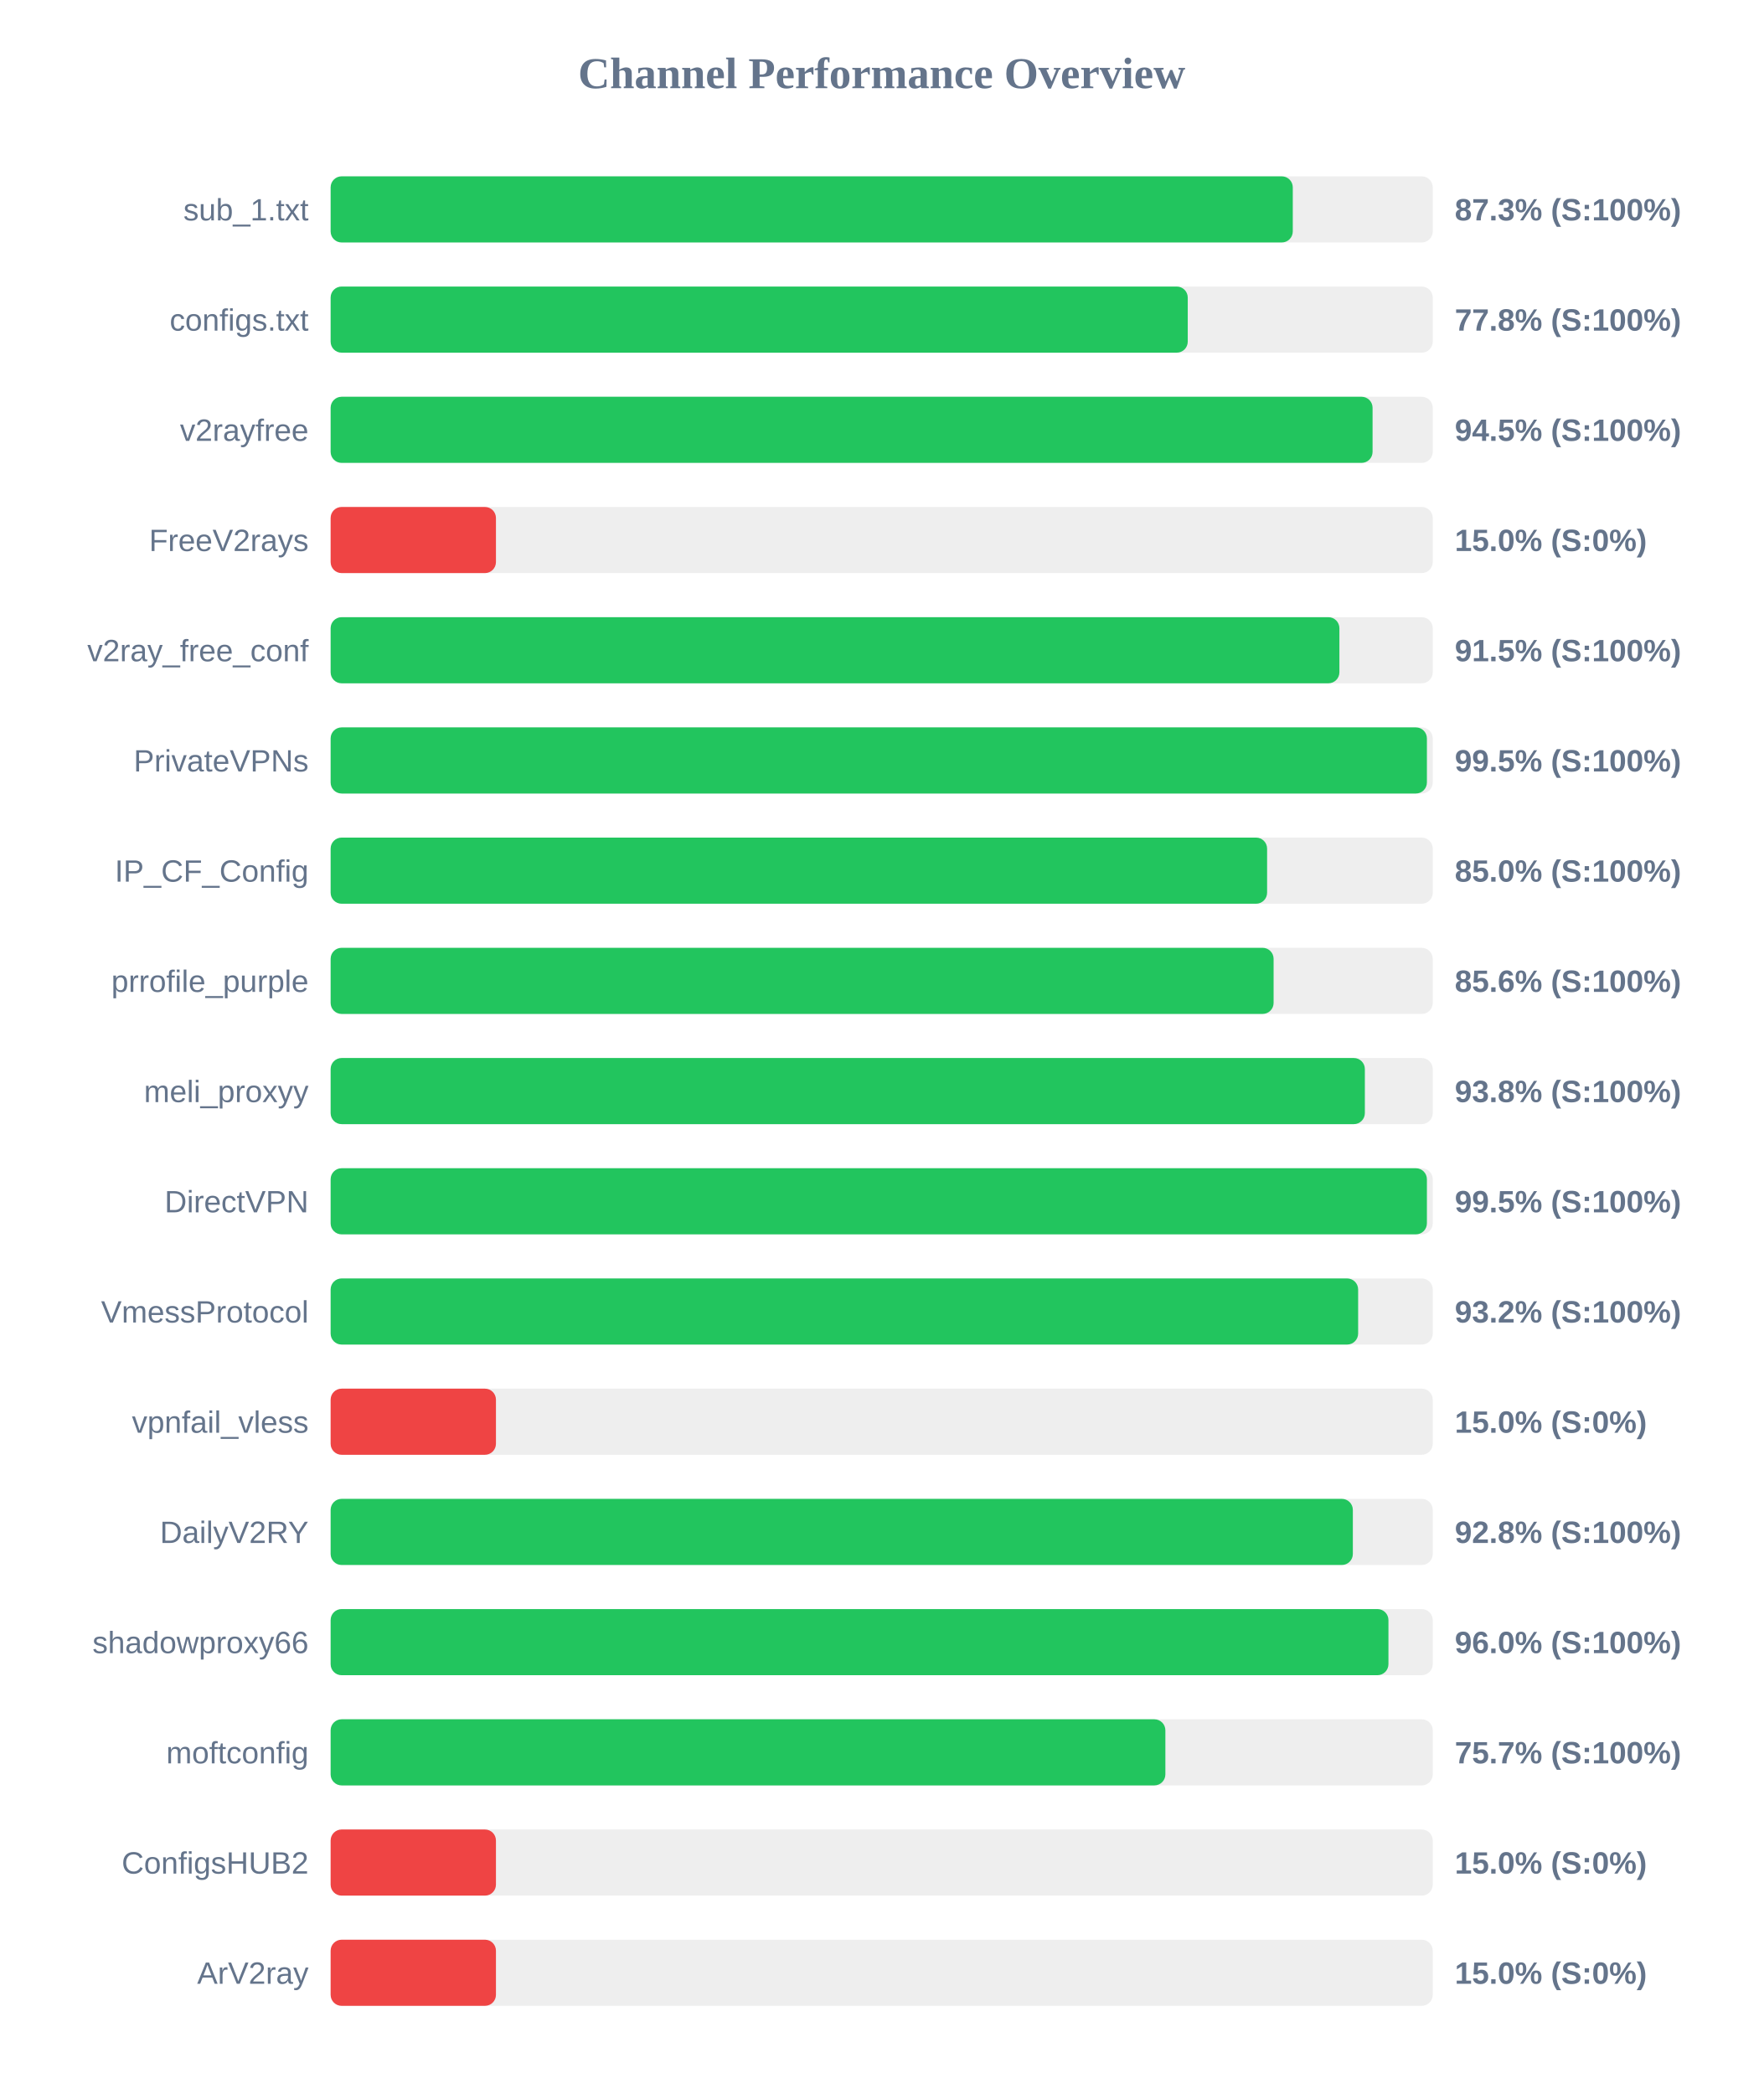
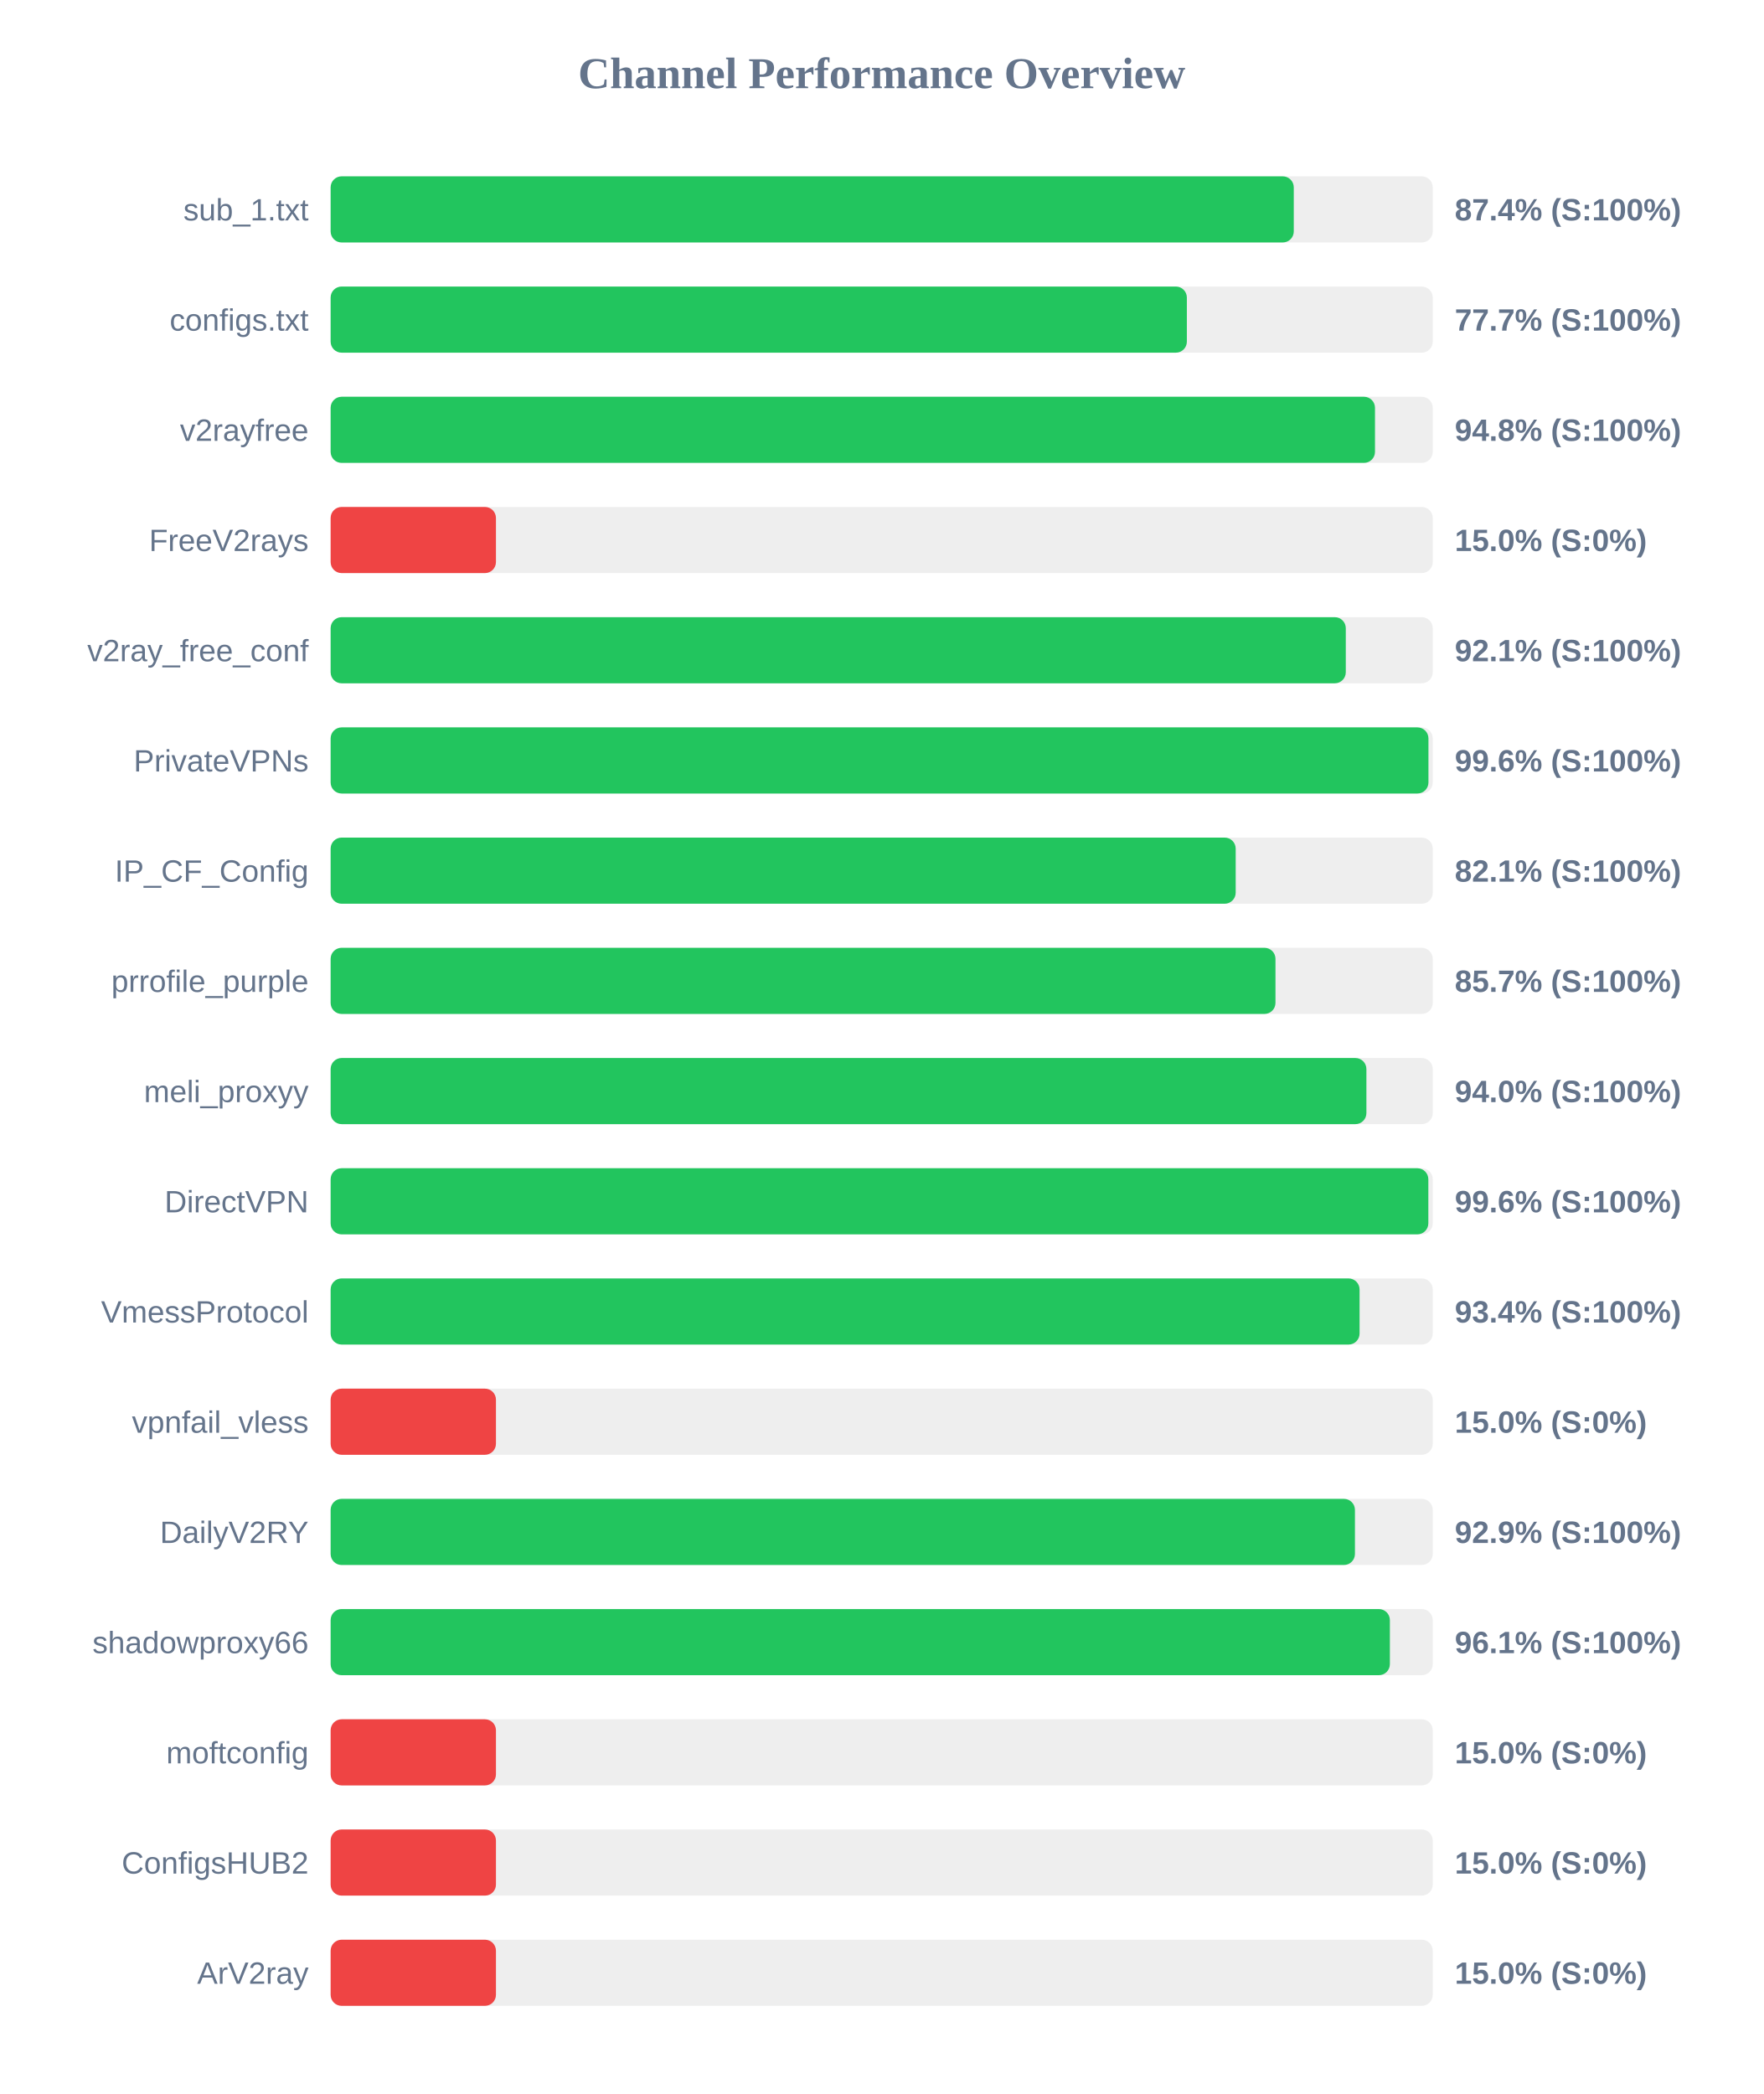
<svg xmlns="http://www.w3.org/2000/svg" width="800" height="950" version="1.1">
  <style>
        .row { font: 14px Arial; fill: #64748b; }
        .score { font: bold 14px Arial; fill: #64748b; }
    </style>
  <text x="400" y="40" text-anchor="middle" font-size="20px" font-weight="bold" fill="#64748b">Channel Performance Overview</text>
  <rect x="150" y="80" width="500" height="30" fill="#eee" rx="5" />
-   <rect x="150" y="80" width="436.5" height="30" fill="#22c55e" rx="5" />
+   <rect x="150" y="80" width="436.95" height="30" fill="#22c55e" rx="5" />
  <text x="140" y="100" text-anchor="end" class="row">sub_1.txt</text>
-   <text x="660" y="100" text-anchor="start" class="score">87.3% (S:100%)</text>
+   <text x="660" y="100" text-anchor="start" class="score">87.4% (S:100%)</text>
  <rect x="150" y="130" width="500" height="30" fill="#eee" rx="5" />
-   <rect x="150" y="130" width="388.85" height="30" fill="#22c55e" rx="5" />
+   <rect x="150" y="130" width="388.45" height="30" fill="#22c55e" rx="5" />
  <text x="140" y="150" text-anchor="end" class="row">configs.txt</text>
-   <text x="660" y="150" text-anchor="start" class="score">77.8% (S:100%)</text>
+   <text x="660" y="150" text-anchor="start" class="score">77.7% (S:100%)</text>
  <rect x="150" y="180" width="500" height="30" fill="#eee" rx="5" />
-   <rect x="150" y="180" width="472.7" height="30" fill="#22c55e" rx="5" />
+   <rect x="150" y="180" width="473.8" height="30" fill="#22c55e" rx="5" />
  <text x="140" y="200" text-anchor="end" class="row">v2rayfree</text>
-   <text x="660" y="200" text-anchor="start" class="score">94.5% (S:100%)</text>
+   <text x="660" y="200" text-anchor="start" class="score">94.8% (S:100%)</text>
  <rect x="150" y="230" width="500" height="30" fill="#eee" rx="5" />
  <rect x="150" y="230" width="75.0" height="30" fill="#ef4444" rx="5" />
  <text x="140" y="250" text-anchor="end" class="row">FreeV2rays</text>
  <text x="660" y="250" text-anchor="start" class="score">15.0% (S:0%)</text>
  <rect x="150" y="280" width="500" height="30" fill="#eee" rx="5" />
-   <rect x="150" y="280" width="457.65" height="30" fill="#22c55e" rx="5" />
+   <rect x="150" y="280" width="460.55" height="30" fill="#22c55e" rx="5" />
  <text x="140" y="300" text-anchor="end" class="row">v2ray_free_conf</text>
-   <text x="660" y="300" text-anchor="start" class="score">91.5% (S:100%)</text>
+   <text x="660" y="300" text-anchor="start" class="score">92.1% (S:100%)</text>
  <rect x="150" y="330" width="500" height="30" fill="#eee" rx="5" />
-   <rect x="150" y="330" width="497.35" height="30" fill="#22c55e" rx="5" />
+   <rect x="150" y="330" width="498.05" height="30" fill="#22c55e" rx="5" />
  <text x="140" y="350" text-anchor="end" class="row">PrivateVPNs</text>
-   <text x="660" y="350" text-anchor="start" class="score">99.5% (S:100%)</text>
+   <text x="660" y="350" text-anchor="start" class="score">99.6% (S:100%)</text>
  <rect x="150" y="380" width="500" height="30" fill="#eee" rx="5" />
-   <rect x="150" y="380" width="424.85" height="30" fill="#22c55e" rx="5" />
+   <rect x="150" y="380" width="410.6" height="30" fill="#22c55e" rx="5" />
  <text x="140" y="400" text-anchor="end" class="row">IP_CF_Config</text>
-   <text x="660" y="400" text-anchor="start" class="score">85.0% (S:100%)</text>
+   <text x="660" y="400" text-anchor="start" class="score">82.1% (S:100%)</text>
  <rect x="150" y="430" width="500" height="30" fill="#eee" rx="5" />
-   <rect x="150" y="430" width="427.8" height="30" fill="#22c55e" rx="5" />
+   <rect x="150" y="430" width="428.65" height="30" fill="#22c55e" rx="5" />
  <text x="140" y="450" text-anchor="end" class="row">prrofile_purple</text>
-   <text x="660" y="450" text-anchor="start" class="score">85.6% (S:100%)</text>
+   <text x="660" y="450" text-anchor="start" class="score">85.7% (S:100%)</text>
  <rect x="150" y="480" width="500" height="30" fill="#eee" rx="5" />
-   <rect x="150" y="480" width="469.2" height="30" fill="#22c55e" rx="5" />
+   <rect x="150" y="480" width="469.9" height="30" fill="#22c55e" rx="5" />
  <text x="140" y="500" text-anchor="end" class="row">meli_proxyy</text>
-   <text x="660" y="500" text-anchor="start" class="score">93.8% (S:100%)</text>
+   <text x="660" y="500" text-anchor="start" class="score">94.0% (S:100%)</text>
  <rect x="150" y="530" width="500" height="30" fill="#eee" rx="5" />
-   <rect x="150" y="530" width="497.35" height="30" fill="#22c55e" rx="5" />
+   <rect x="150" y="530" width="498.0" height="30" fill="#22c55e" rx="5" />
  <text x="140" y="550" text-anchor="end" class="row">DirectVPN</text>
-   <text x="660" y="550" text-anchor="start" class="score">99.5% (S:100%)</text>
+   <text x="660" y="550" text-anchor="start" class="score">99.6% (S:100%)</text>
  <rect x="150" y="580" width="500" height="30" fill="#eee" rx="5" />
-   <rect x="150" y="580" width="466.15" height="30" fill="#22c55e" rx="5" />
+   <rect x="150" y="580" width="466.8" height="30" fill="#22c55e" rx="5" />
  <text x="140" y="600" text-anchor="end" class="row">VmessProtocol</text>
-   <text x="660" y="600" text-anchor="start" class="score">93.2% (S:100%)</text>
+   <text x="660" y="600" text-anchor="start" class="score">93.4% (S:100%)</text>
  <rect x="150" y="630" width="500" height="30" fill="#eee" rx="5" />
  <rect x="150" y="630" width="75.0" height="30" fill="#ef4444" rx="5" />
  <text x="140" y="650" text-anchor="end" class="row">vpnfail_vless</text>
  <text x="660" y="650" text-anchor="start" class="score">15.0% (S:0%)</text>
  <rect x="150" y="680" width="500" height="30" fill="#eee" rx="5" />
-   <rect x="150" y="680" width="463.75" height="30" fill="#22c55e" rx="5" />
+   <rect x="150" y="680" width="464.7" height="30" fill="#22c55e" rx="5" />
  <text x="140" y="700" text-anchor="end" class="row">DailyV2RY</text>
-   <text x="660" y="700" text-anchor="start" class="score">92.8% (S:100%)</text>
+   <text x="660" y="700" text-anchor="start" class="score">92.9% (S:100%)</text>
  <rect x="150" y="730" width="500" height="30" fill="#eee" rx="5" />
-   <rect x="150" y="730" width="479.9" height="30" fill="#22c55e" rx="5" />
+   <rect x="150" y="730" width="480.55" height="30" fill="#22c55e" rx="5" />
  <text x="140" y="750" text-anchor="end" class="row">shadowproxy66</text>
-   <text x="660" y="750" text-anchor="start" class="score">96.0% (S:100%)</text>
+   <text x="660" y="750" text-anchor="start" class="score">96.1% (S:100%)</text>
  <rect x="150" y="780" width="500" height="30" fill="#eee" rx="5" />
-   <rect x="150" y="780" width="378.7" height="30" fill="#22c55e" rx="5" />
+   <rect x="150" y="780" width="75.0" height="30" fill="#ef4444" rx="5" />
  <text x="140" y="800" text-anchor="end" class="row">moftconfig</text>
-   <text x="660" y="800" text-anchor="start" class="score">75.7% (S:100%)</text>
+   <text x="660" y="800" text-anchor="start" class="score">15.0% (S:0%)</text>
  <rect x="150" y="830" width="500" height="30" fill="#eee" rx="5" />
  <rect x="150" y="830" width="75.0" height="30" fill="#ef4444" rx="5" />
  <text x="140" y="850" text-anchor="end" class="row">ConfigsHUB2</text>
  <text x="660" y="850" text-anchor="start" class="score">15.0% (S:0%)</text>
  <rect x="150" y="880" width="500" height="30" fill="#eee" rx="5" />
  <rect x="150" y="880" width="75.0" height="30" fill="#ef4444" rx="5" />
  <text x="140" y="900" text-anchor="end" class="row">ArV2ray</text>
  <text x="660" y="900" text-anchor="start" class="score">15.0% (S:0%)</text>
</svg>
